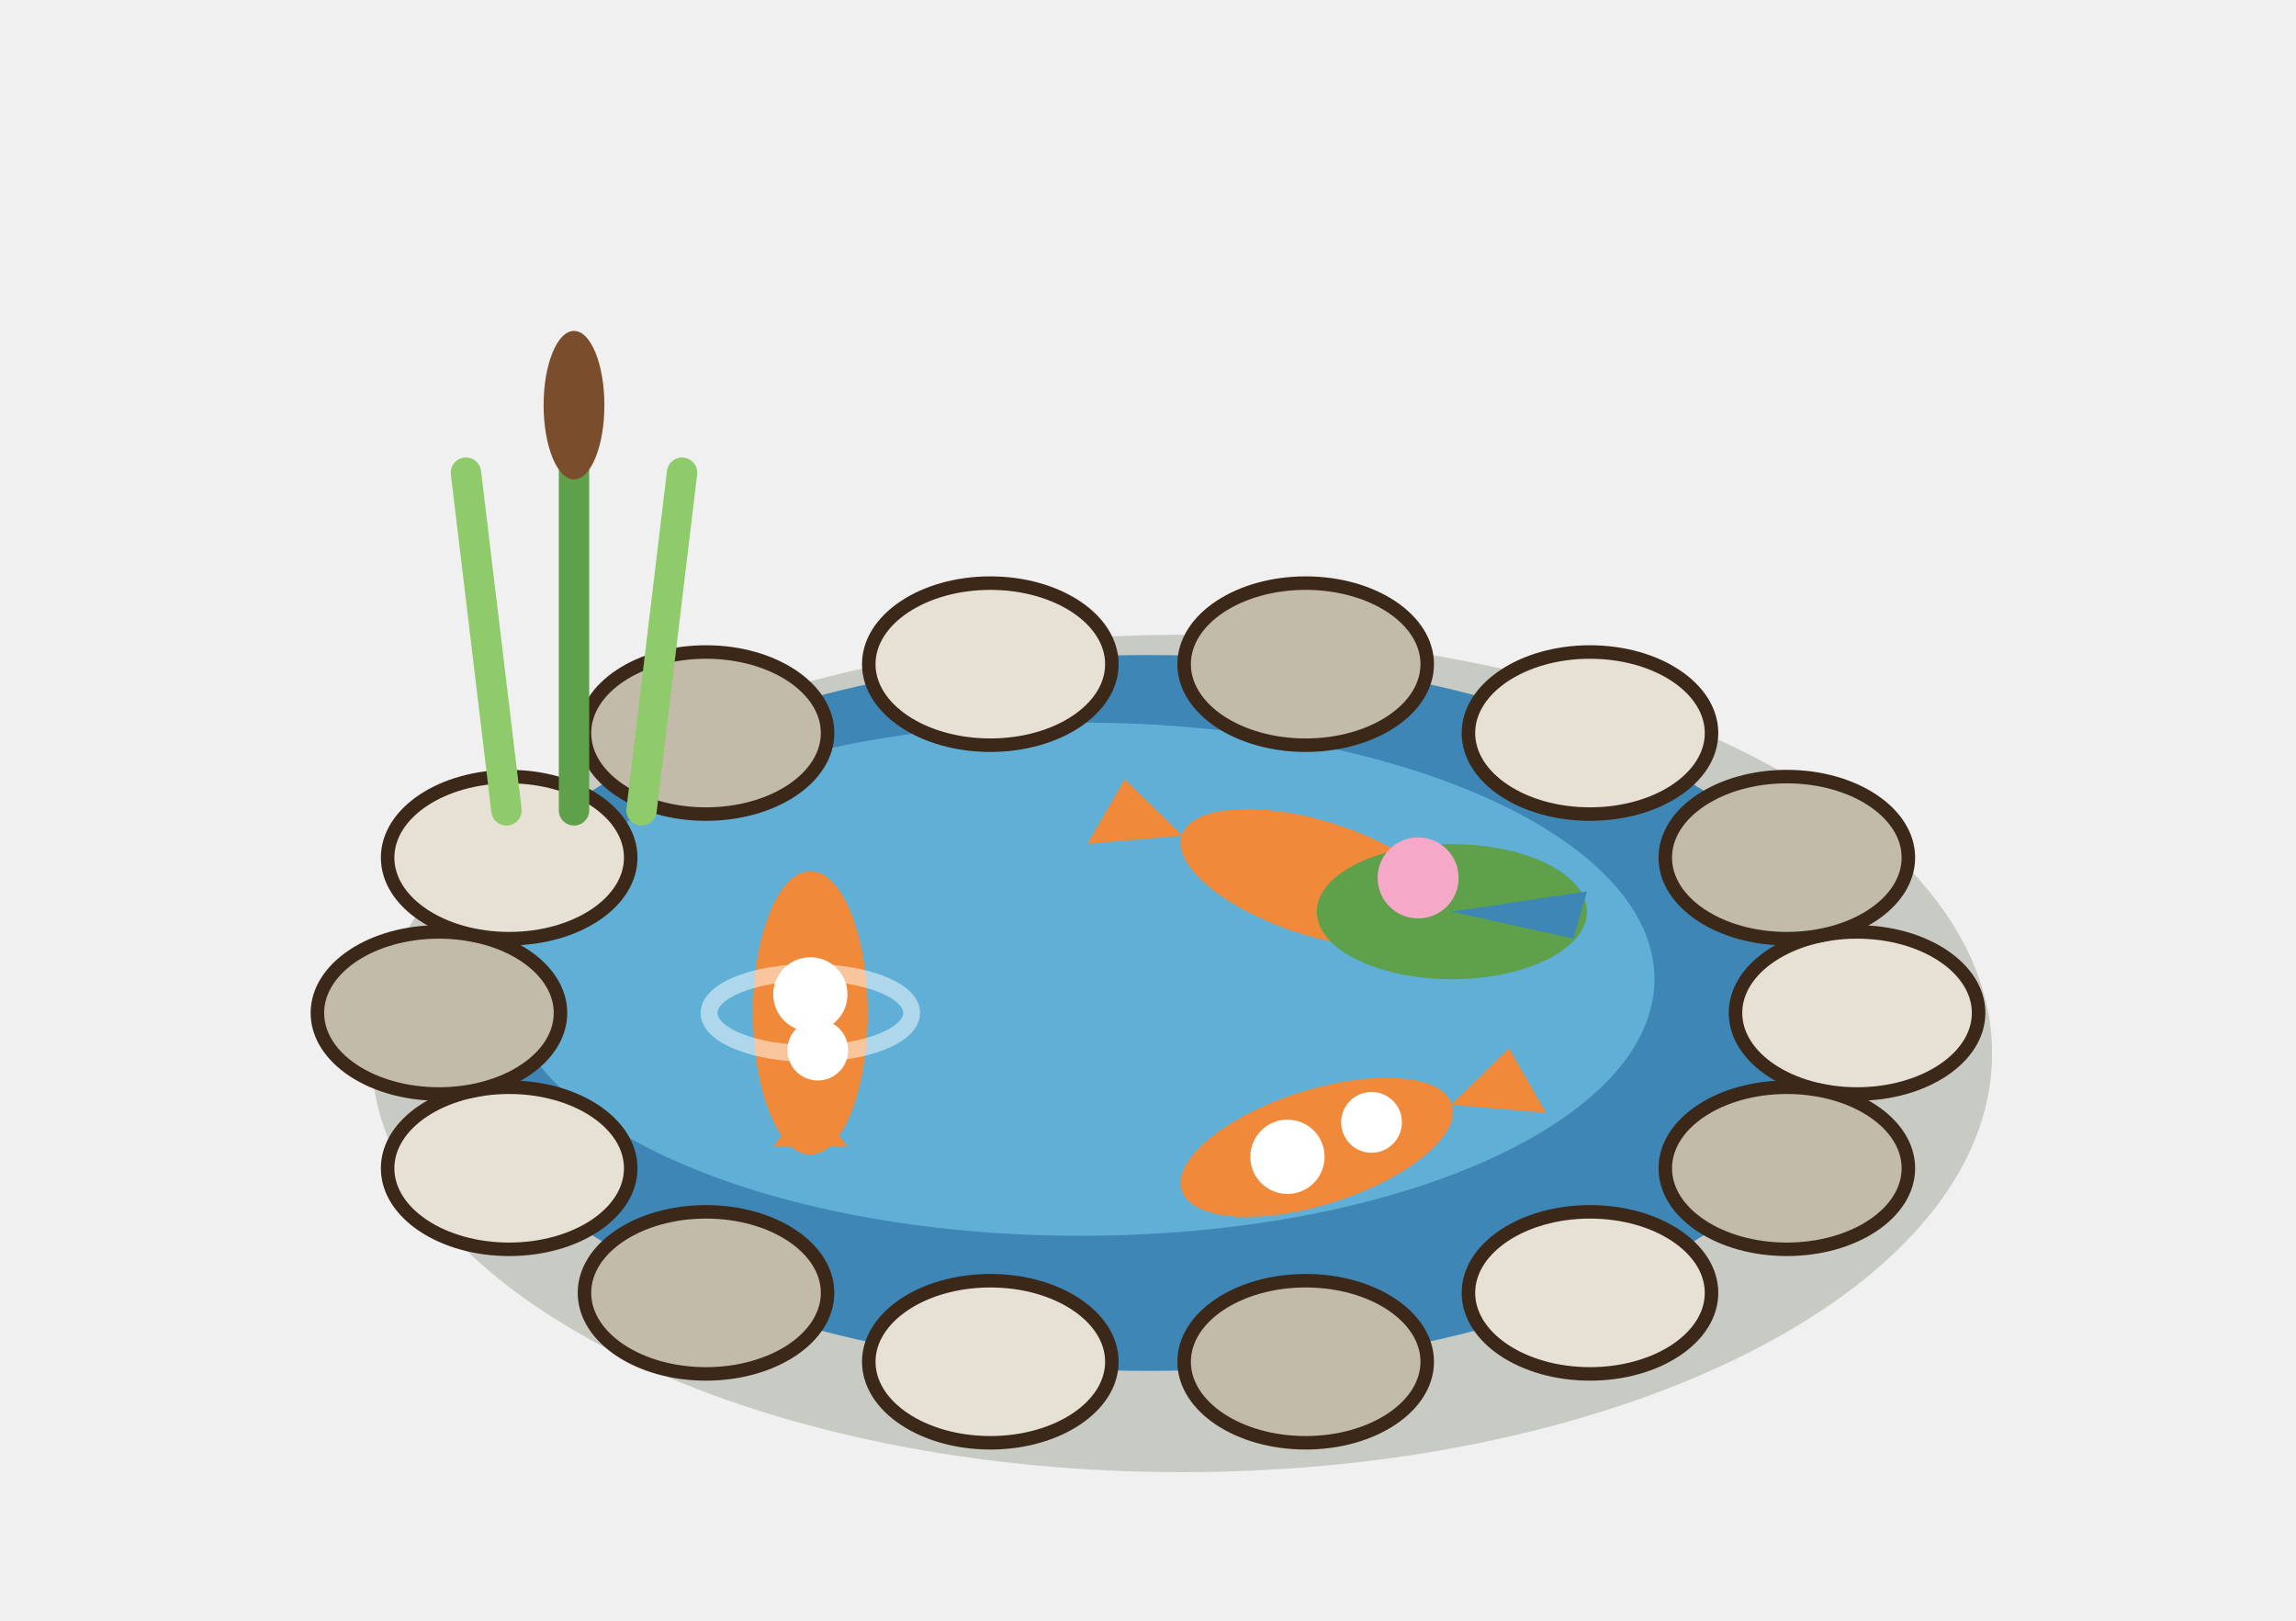
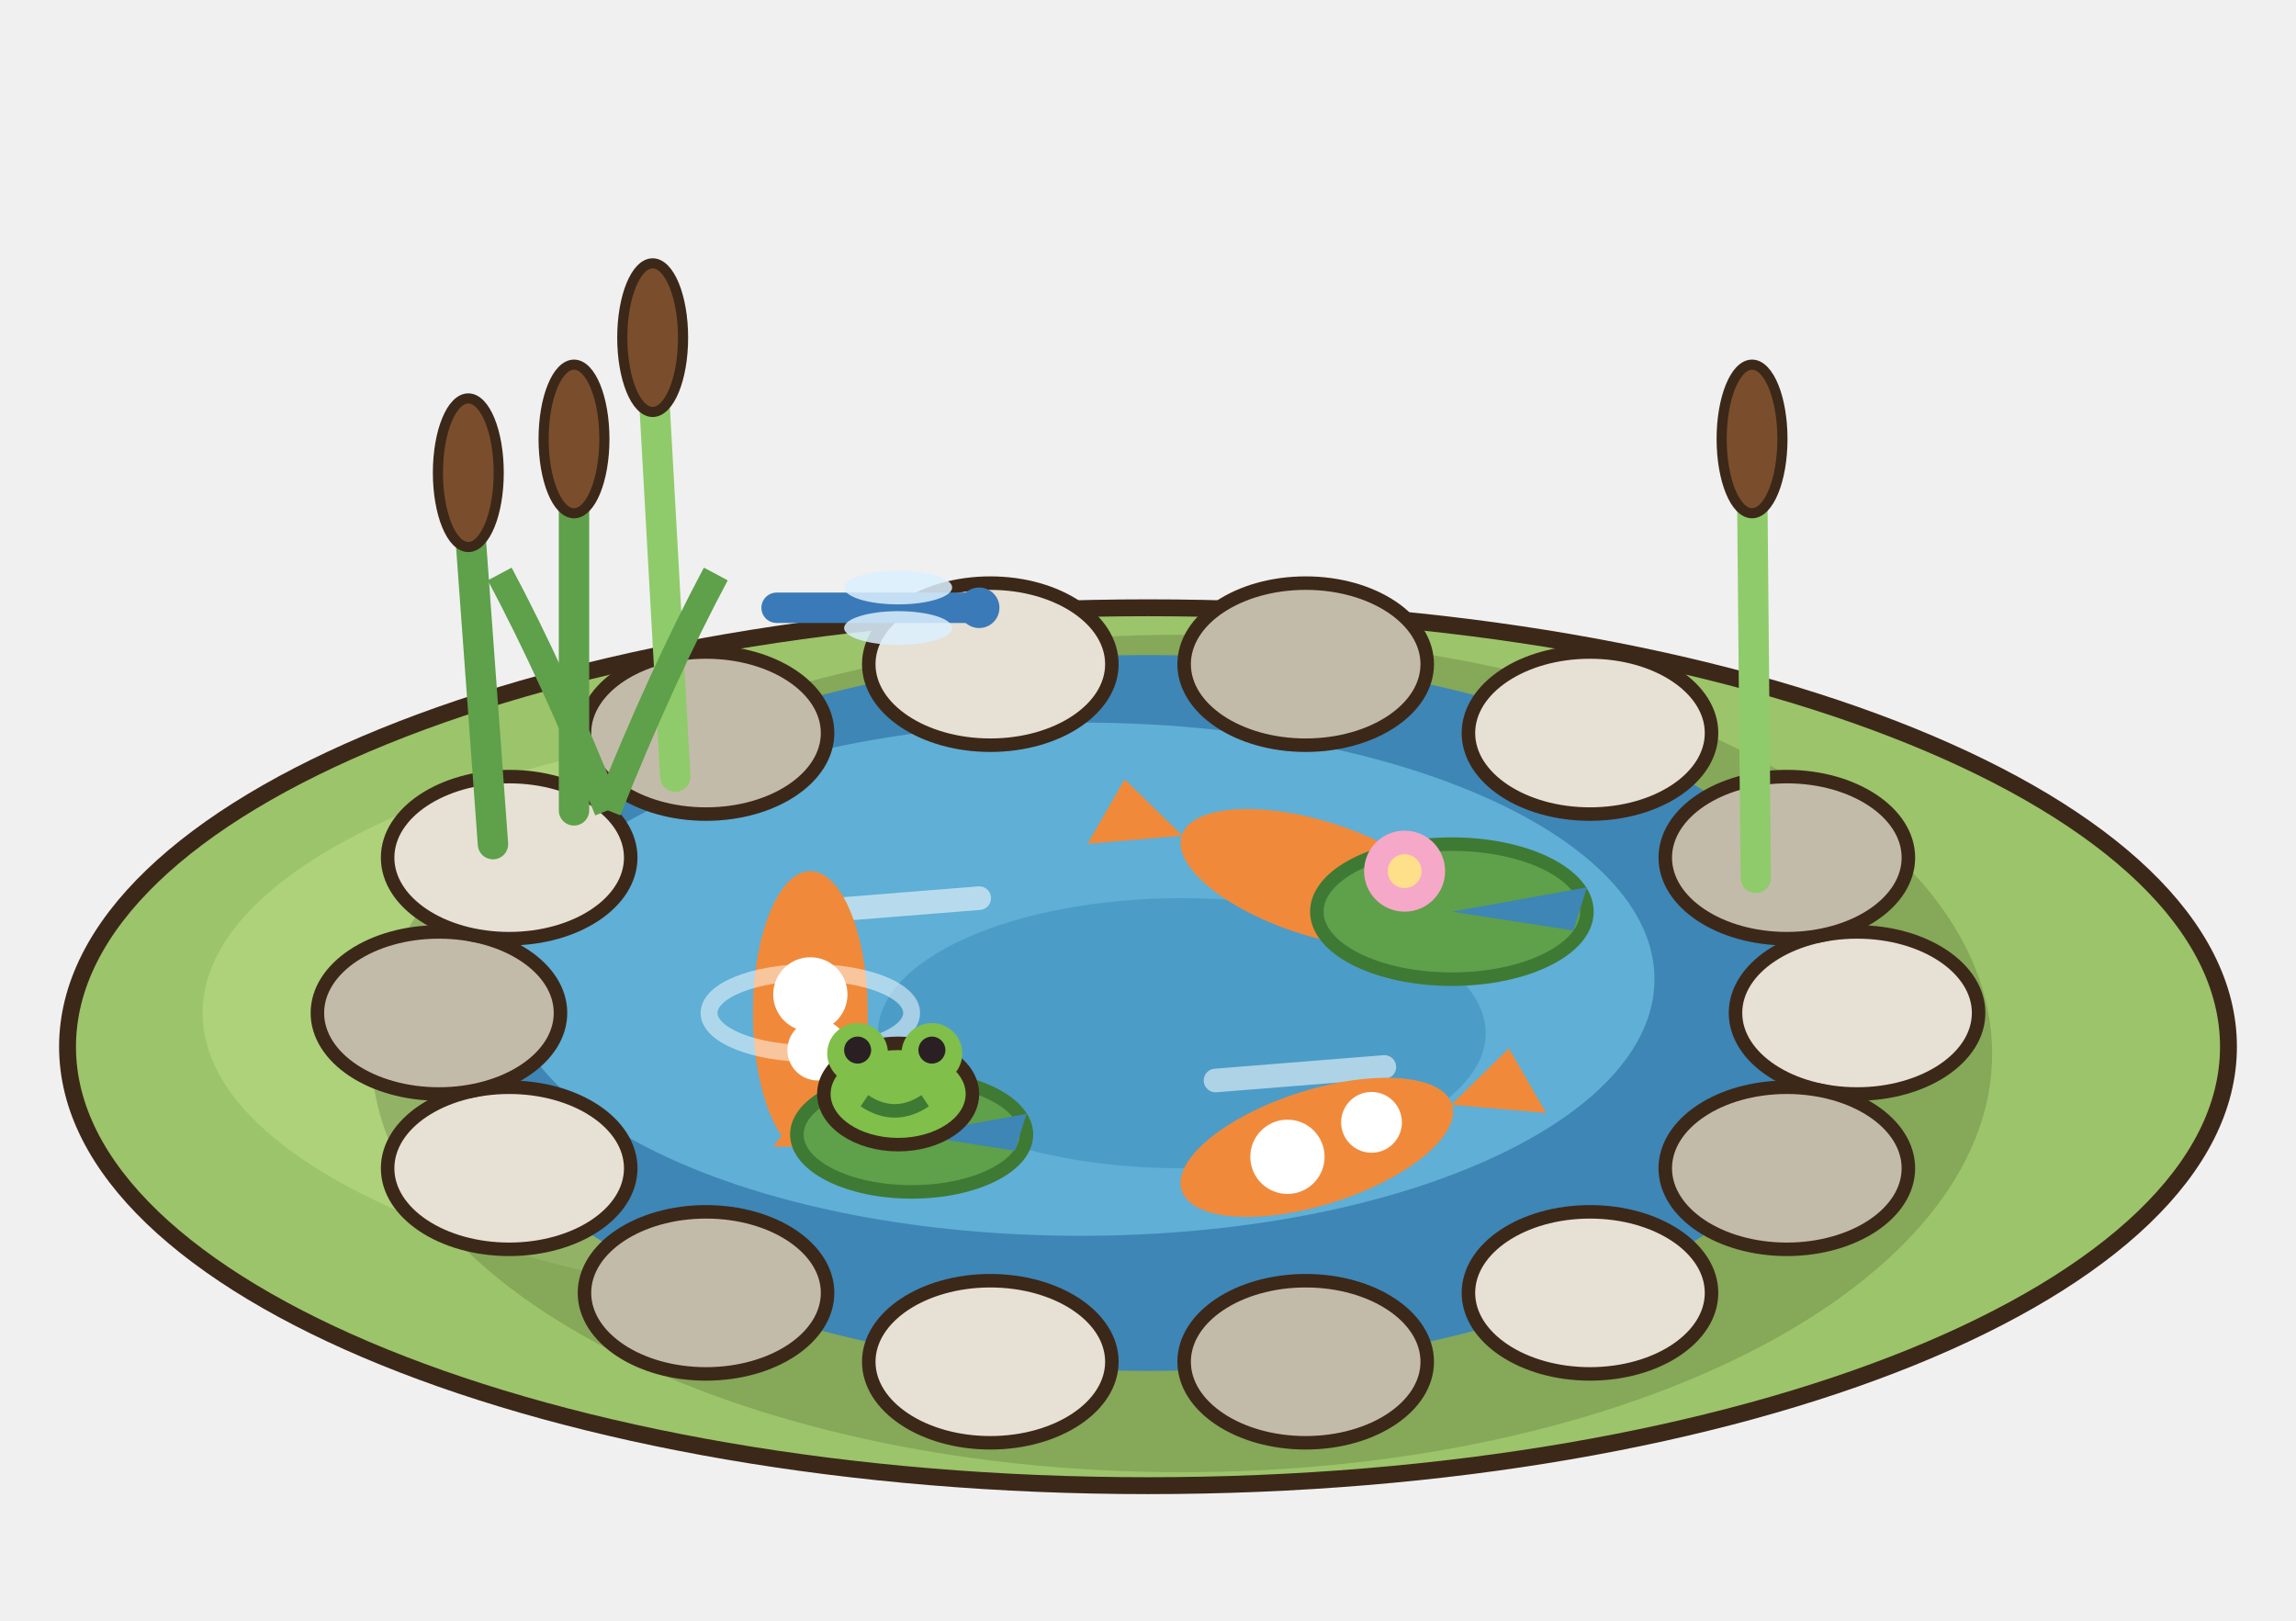
<svg xmlns="http://www.w3.org/2000/svg" width="85" height="60" viewBox="-42.5 -37.5 85 60">
  <g transform="scale(1.25)">
+     <ellipse cx="0" cy="1" rx="32" ry="13" fill="#9CC46A" stroke="#3C2819" stroke-width="0.5" />
+     <ellipse cx="-4" cy="0" rx="24" ry="9" fill="#ADD27A" />
    <ellipse cx="1" cy="1.2" rx="24" ry="12.4" fill="rgba(40,55,20,.2)" />
    <ellipse cx="0" cy="0" rx="21" ry="10.6" fill="#3E86B5" />
    <ellipse cx="-2" cy="-1" rx="17" ry="7.6" fill="#5FAFD6" />
+     <ellipse cx="1" cy="0.6" rx="9" ry="4" fill="#4C9CC8" />
+     <line x1="-10" y1="-3" x2="-5" y2="-3.4" stroke="rgba(255,255,255,.55)" stroke-width="0.7" stroke-linecap="round" />
+     <line x1="2" y1="2" x2="7" y2="1.6" stroke="rgba(255,255,255,.55)" stroke-width="0.7" stroke-linecap="round" />
    <polygon points="-10,2.53 -11.1,3.96 -8.9,3.96" fill="#F08A3A" />
    <ellipse cx="-10" cy="0" rx="4.2" ry="1.7" fill="#F08A3A" transform="rotate(-90 -10 0)" />
    <circle cx="-10" cy="-0.55" r="1.1" fill="#FFFFFF" />
    <circle cx="-9.78" cy="1.1" r="0.9" fill="#FFFFFF" />
    <polygon points="1.02,-5.25 -0.69,-6.92 -1.79,-5.01" fill="#F08A3A" />
    <ellipse cx="5" cy="-3.98" rx="4.2" ry="1.7" fill="#F08A3A" transform="rotate(17.62 5 -3.98)" />
    <polygon points="8.98,2.72 11.79,2.96 10.69,1.05" fill="#F08A3A" />
    <ellipse cx="5" cy="3.98" rx="4.2" ry="1.7" fill="#F08A3A" transform="rotate(162.38 5 3.98)" />
    <circle cx="4.13" cy="4.26" r="1.1" fill="#FFFFFF" />
    <circle cx="6.62" cy="3.24" r="0.9" fill="#FFFFFF" />
    <ellipse cx="-10" cy="0" rx="3" ry="1.2" fill="none" stroke="rgba(255,255,255,.5)" stroke-width="0.5" />
-     <ellipse cx="9" cy="-3" rx="4" ry="2" fill="#5FA04A" />
-     <polygon points="9,-3 13,-3.6 12.6,-2.2" fill="#3E86B5" />
-     <circle cx="8" cy="-4" r="1.2" fill="#F6A8C8" />
+     <ellipse cx="9" cy="-3" rx="4" ry="2" fill="#5FA04A" stroke="#3E7A34" stroke-width="0.4" />
+     <polygon points="9,-3 13,-3.72 12.6,-2.44" fill="#3E86B5" />
+     <circle cx="7.6" cy="-4.2" r="1.2" fill="#F6A8C8" />
+     <circle cx="7.6" cy="-4.2" r="0.5" fill="#FFE08A" />
+     <ellipse cx="-7" cy="3.6" rx="3.4" ry="1.7" fill="#5FA04A" stroke="#3E7A34" stroke-width="0.4" />
+     <polygon points="-7,3.6 -3.6,2.99 -3.94,4.08" fill="#3E86B5" />
+     <ellipse cx="-7.4" cy="2.4" rx="2.2" ry="1.5" fill="#7FBF4A" stroke="#3C2819" stroke-width="0.4" />
+     <circle cx="-8.6" cy="1.2" r="0.9" fill="#7FBF4A" />
+     <circle cx="-6.4" cy="1.2" r="0.9" fill="#7FBF4A" />
+     <circle cx="-8.6" cy="1.1" r="0.4" fill="#2A2024" />
+     <circle cx="-6.4" cy="1.1" r="0.4" fill="#2A2024" />
+     <path d="M-8.4,2.6 q0.9,0.6 1.8,0" stroke="#3E7A34" stroke-width="0.4" fill="none" />
    <ellipse cx="21" cy="0" rx="3.6" ry="2.4" fill="#E6E1D4" stroke="#3C2819" stroke-width="0.4" />
    <ellipse cx="18.92" cy="4.6" rx="3.6" ry="2.4" fill="#C3BBA9" stroke="#3C2819" stroke-width="0.4" />
    <ellipse cx="13.09" cy="8.29" rx="3.6" ry="2.4" fill="#E6E1D4" stroke="#3C2819" stroke-width="0.4" />
    <ellipse cx="4.67" cy="10.33" rx="3.6" ry="2.4" fill="#C3BBA9" stroke="#3C2819" stroke-width="0.4" />
    <ellipse cx="-4.67" cy="10.33" rx="3.6" ry="2.4" fill="#E6E1D4" stroke="#3C2819" stroke-width="0.4" />
    <ellipse cx="-13.09" cy="8.29" rx="3.6" ry="2.4" fill="#C3BBA9" stroke="#3C2819" stroke-width="0.4" />
    <ellipse cx="-18.92" cy="4.6" rx="3.6" ry="2.4" fill="#E6E1D4" stroke="#3C2819" stroke-width="0.4" />
    <ellipse cx="-21" cy="0" rx="3.6" ry="2.4" fill="#C3BBA9" stroke="#3C2819" stroke-width="0.4" />
    <ellipse cx="-18.92" cy="-4.6" rx="3.6" ry="2.4" fill="#E6E1D4" stroke="#3C2819" stroke-width="0.4" />
    <ellipse cx="-13.09" cy="-8.29" rx="3.6" ry="2.4" fill="#C3BBA9" stroke="#3C2819" stroke-width="0.4" />
    <ellipse cx="-4.67" cy="-10.33" rx="3.6" ry="2.4" fill="#E6E1D4" stroke="#3C2819" stroke-width="0.4" />
    <ellipse cx="4.67" cy="-10.33" rx="3.6" ry="2.4" fill="#C3BBA9" stroke="#3C2819" stroke-width="0.4" />
    <ellipse cx="13.09" cy="-8.29" rx="3.6" ry="2.4" fill="#E6E1D4" stroke="#3C2819" stroke-width="0.4" />
    <ellipse cx="18.92" cy="-4.6" rx="3.6" ry="2.4" fill="#C3BBA9" stroke="#3C2819" stroke-width="0.4" />
-     <line x1="-19" y1="-6" x2="-20.2" y2="-16" stroke="#8FCB6A" stroke-width="0.9" stroke-linecap="round" />
-     <line x1="-17" y1="-6" x2="-17" y2="-19" stroke="#5FA04A" stroke-width="0.9" stroke-linecap="round" />
-     <line x1="-15" y1="-6" x2="-13.8" y2="-16" stroke="#8FCB6A" stroke-width="0.9" stroke-linecap="round" />
-     <ellipse cx="-17" cy="-18" rx="0.9" ry="2.2" fill="#7A4E2C" />
+     <line x1="-17" y1="-6" x2="-17" y2="-16" stroke="#5FA04A" stroke-width="0.9" stroke-linecap="round" />
+     <ellipse cx="-17" cy="-17" rx="0.9" ry="2.2" fill="#7A4E2C" stroke="#3C2819" stroke-width="0.3" />
+     <line x1="-14" y1="-7" x2="-14.67" y2="-19" stroke="#8FCB6A" stroke-width="0.9" stroke-linecap="round" />
+     <ellipse cx="-14.67" cy="-20" rx="0.9" ry="2.2" fill="#7A4E2C" stroke="#3C2819" stroke-width="0.3" />
+     <line x1="-19.4" y1="-5" x2="-20.13" y2="-15" stroke="#5FA04A" stroke-width="0.9" stroke-linecap="round" />
+     <ellipse cx="-20.13" cy="-16" rx="0.9" ry="2.2" fill="#7A4E2C" stroke="#3C2819" stroke-width="0.3" />
+     <line x1="18" y1="-4" x2="17.89" y2="-16" stroke="#8FCB6A" stroke-width="0.9" stroke-linecap="round" />
+     <ellipse cx="17.89" cy="-17" rx="0.9" ry="2.2" fill="#7A4E2C" stroke="#3C2819" stroke-width="0.3" />
+     <path d="M-16,-6 q-1.6,-4 -3.2,-7" stroke="#5FA04A" stroke-width="0.8" fill="none" />
+     <path d="M-16,-6 q1.6,-4 3.2,-7" stroke="#5FA04A" stroke-width="0.8" fill="none" />
+     <line x1="-11" y1="-12" x2="-5" y2="-12" stroke="#3A7AB8" stroke-width="0.9" stroke-linecap="round" />
+     <ellipse cx="-7.4" cy="-12.6" rx="1.6" ry="0.5" fill="rgba(220,240,255,.85)" />
+     <ellipse cx="-7.4" cy="-11.4" rx="1.6" ry="0.5" fill="rgba(220,240,255,.85)" />
+     <circle cx="-5" cy="-12" r="0.6" fill="#3A7AB8" />
  </g>
</svg>
